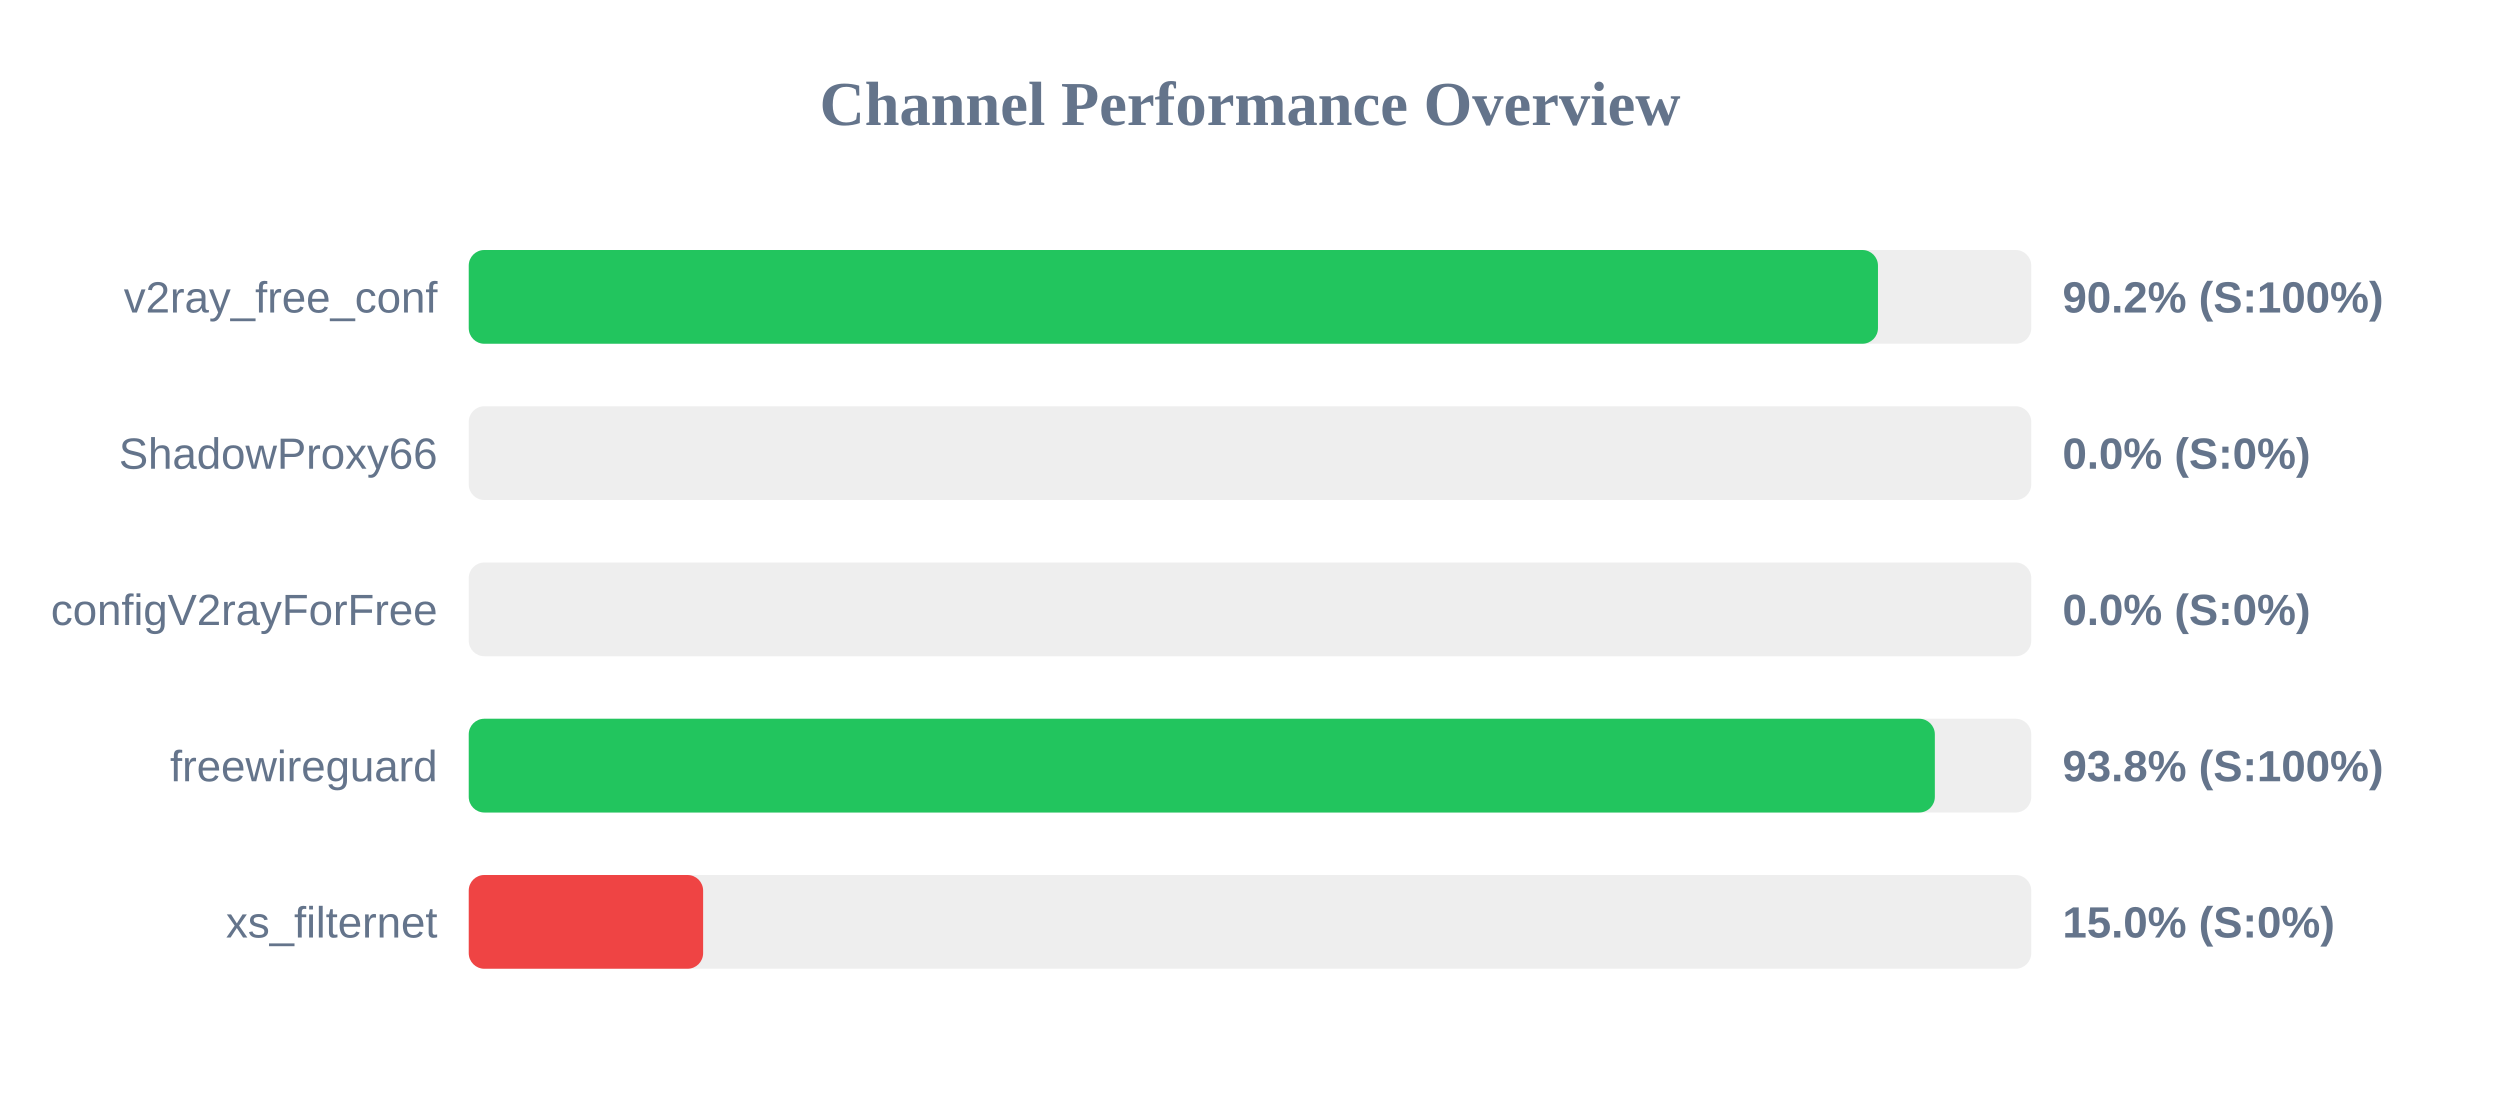
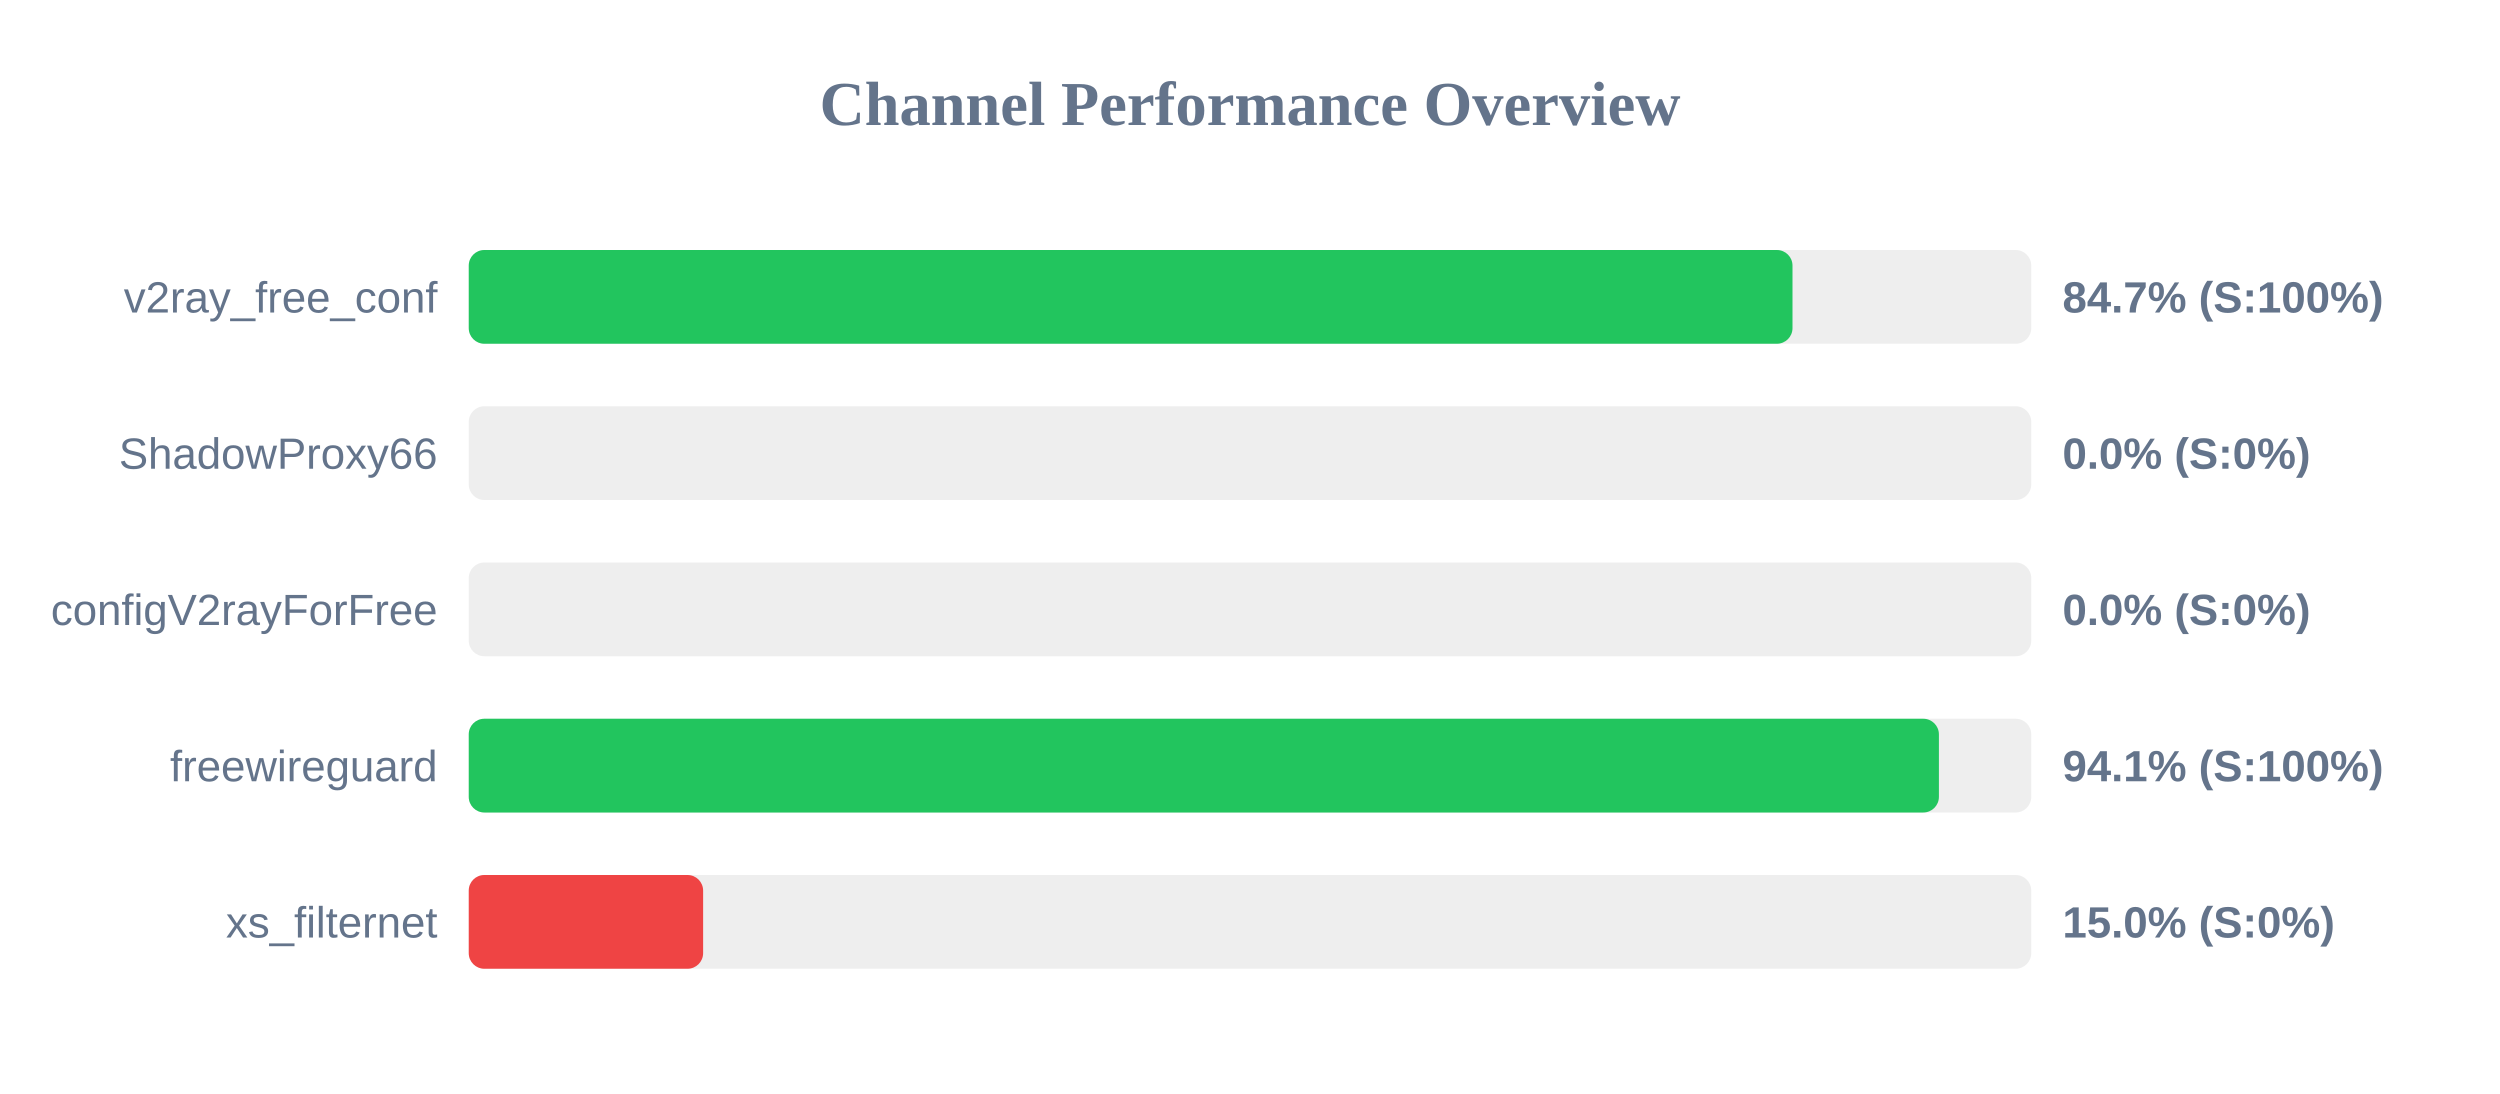
<svg xmlns="http://www.w3.org/2000/svg" width="800" height="350" version="1.1">
  <style>
        .row { font: 14px Arial; fill: #64748b; }
        .score { font: bold 14px Arial; fill: #64748b; }
    </style>
  <text x="400" y="40" text-anchor="middle" font-size="20px" font-weight="bold" fill="#64748b">Channel Performance Overview</text>
  <rect x="150" y="80" width="500" height="30" fill="#eee" rx="5" />
-   <rect x="150" y="80" width="450.95" height="30" fill="#22c55e" rx="5" />
+   <rect x="150" y="80" width="423.6" height="30" fill="#22c55e" rx="5" />
  <text x="140" y="100" text-anchor="end" class="row">v2ray_free_conf</text>
-   <text x="660" y="100" text-anchor="start" class="score">90.2% (S:100%)</text>
+   <text x="660" y="100" text-anchor="start" class="score">84.7% (S:100%)</text>
  <rect x="150" y="130" width="500" height="30" fill="#eee" rx="5" />
  <rect x="150" y="130" width="0.0" height="30" fill="#ef4444" rx="5" />
  <text x="140" y="150" text-anchor="end" class="row">ShadowProxy66</text>
  <text x="660" y="150" text-anchor="start" class="score">0.0% (S:0%)</text>
  <rect x="150" y="180" width="500" height="30" fill="#eee" rx="5" />
  <rect x="150" y="180" width="0.0" height="30" fill="#ef4444" rx="5" />
  <text x="140" y="200" text-anchor="end" class="row">configV2rayForFree</text>
  <text x="660" y="200" text-anchor="start" class="score">0.0% (S:0%)</text>
  <rect x="150" y="230" width="500" height="30" fill="#eee" rx="5" />
-   <rect x="150" y="230" width="469.15" height="30" fill="#22c55e" rx="5" />
+   <rect x="150" y="230" width="470.45" height="30" fill="#22c55e" rx="5" />
  <text x="140" y="250" text-anchor="end" class="row">freewireguard</text>
-   <text x="660" y="250" text-anchor="start" class="score">93.8% (S:100%)</text>
+   <text x="660" y="250" text-anchor="start" class="score">94.1% (S:100%)</text>
  <rect x="150" y="280" width="500" height="30" fill="#eee" rx="5" />
  <rect x="150" y="280" width="75.0" height="30" fill="#ef4444" rx="5" />
  <text x="140" y="300" text-anchor="end" class="row">xs_filternet</text>
  <text x="660" y="300" text-anchor="start" class="score">15.0% (S:0%)</text>
</svg>
